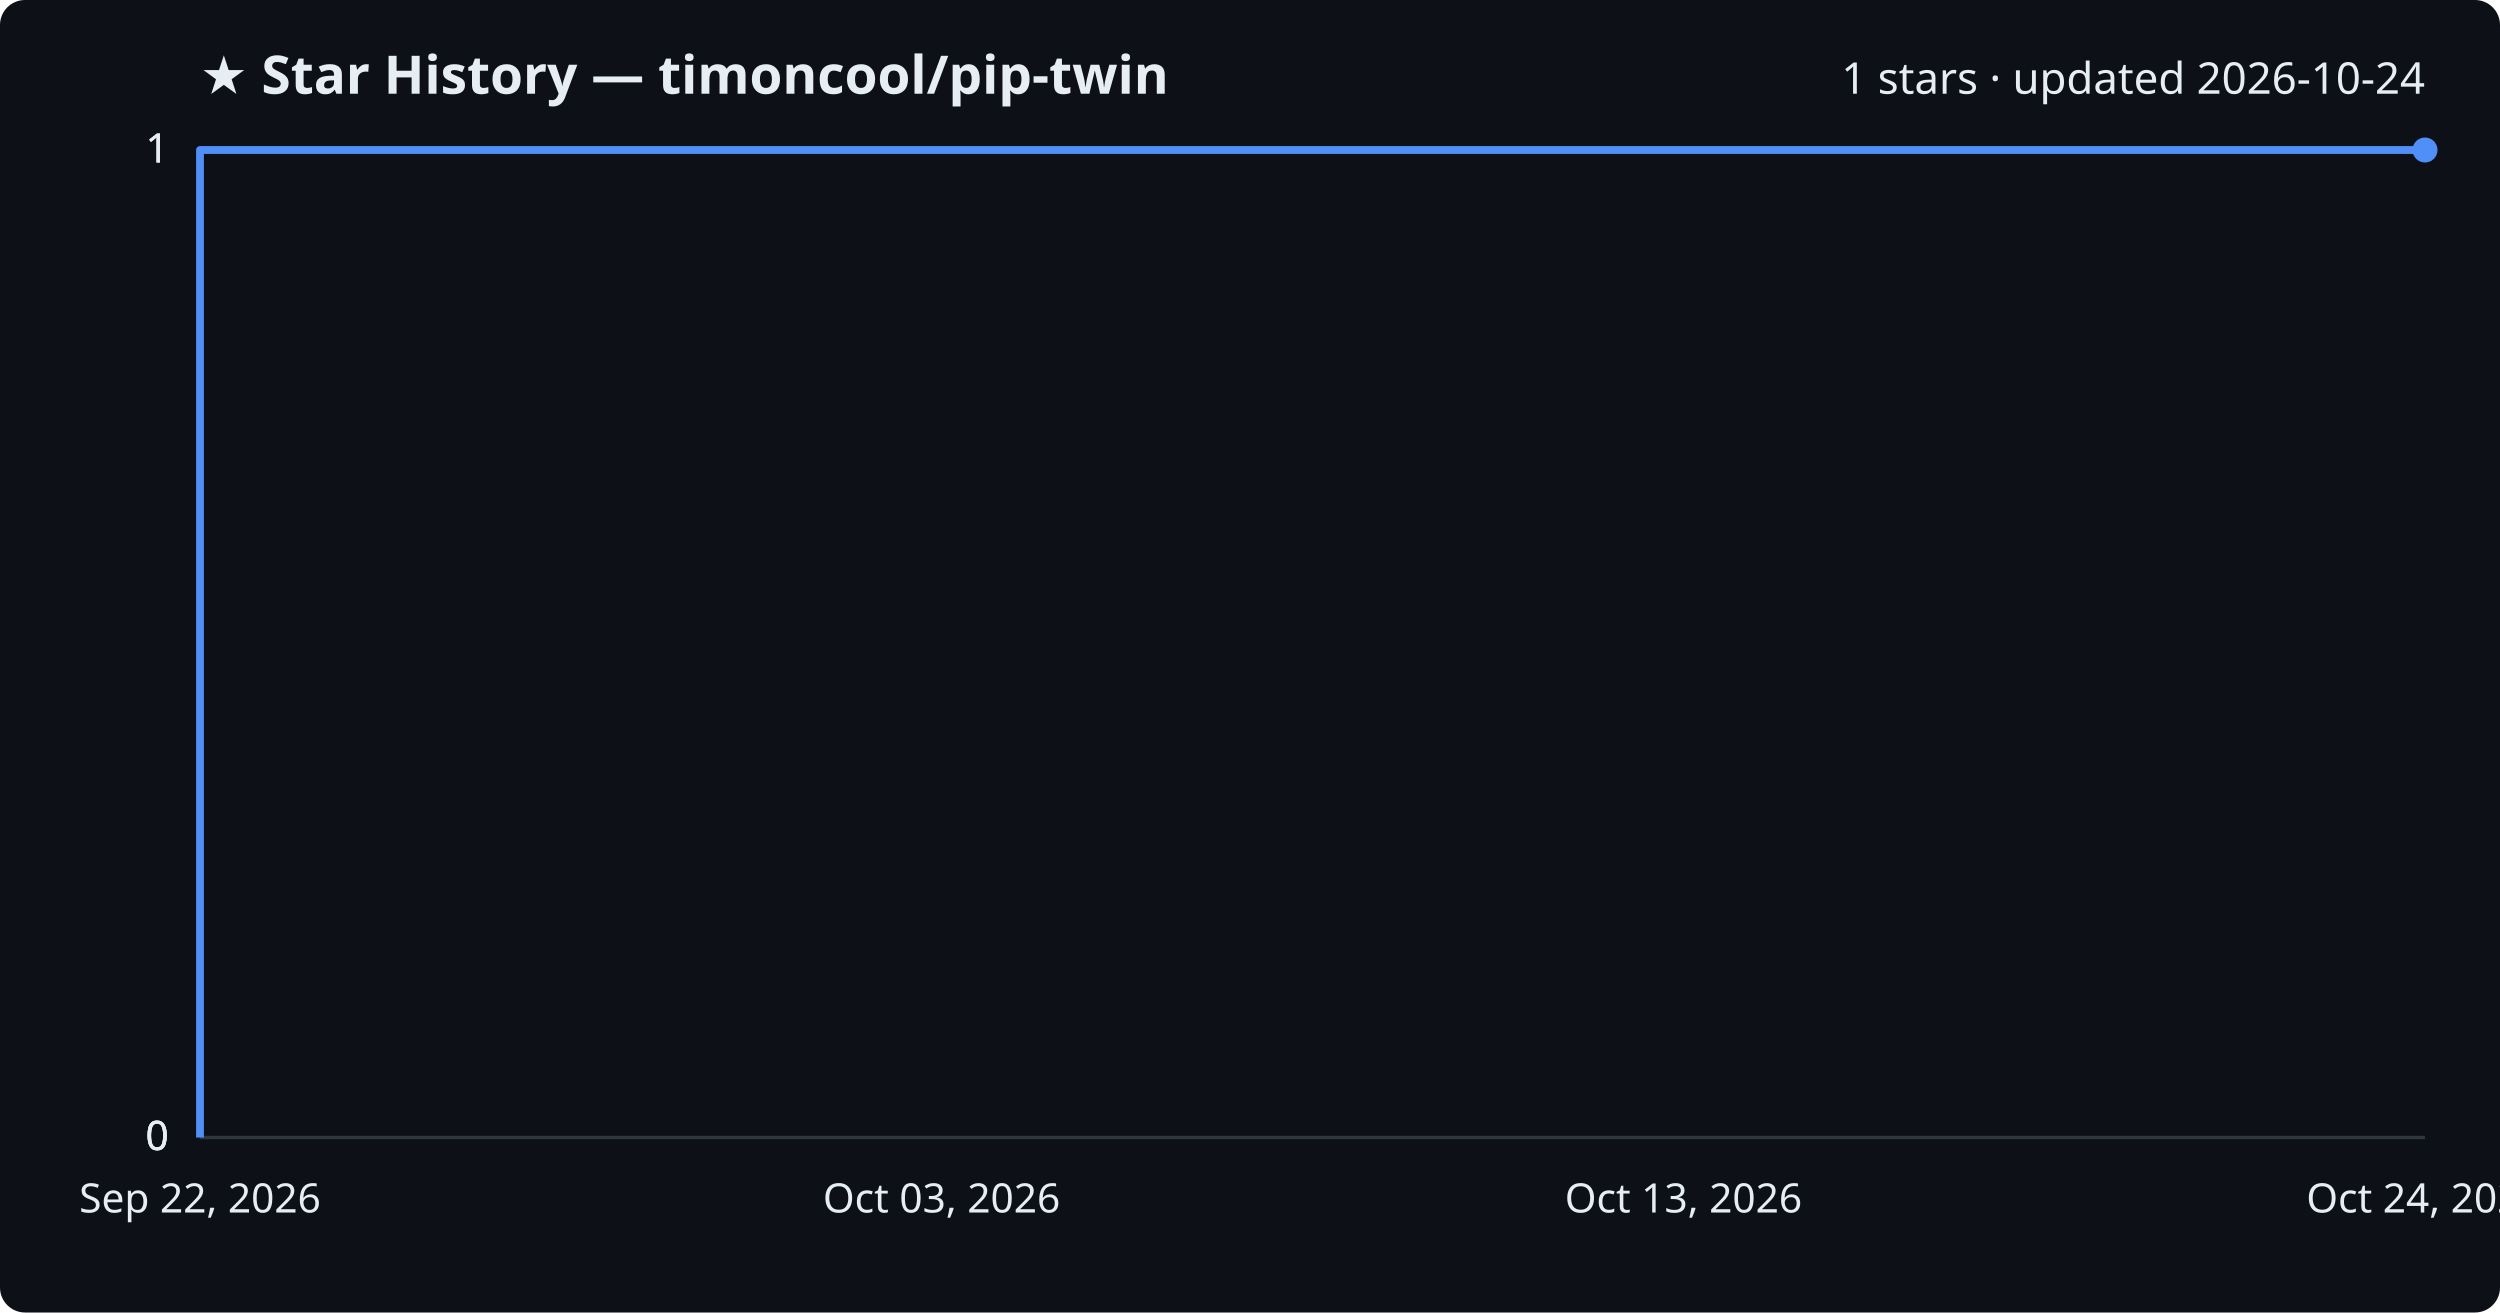
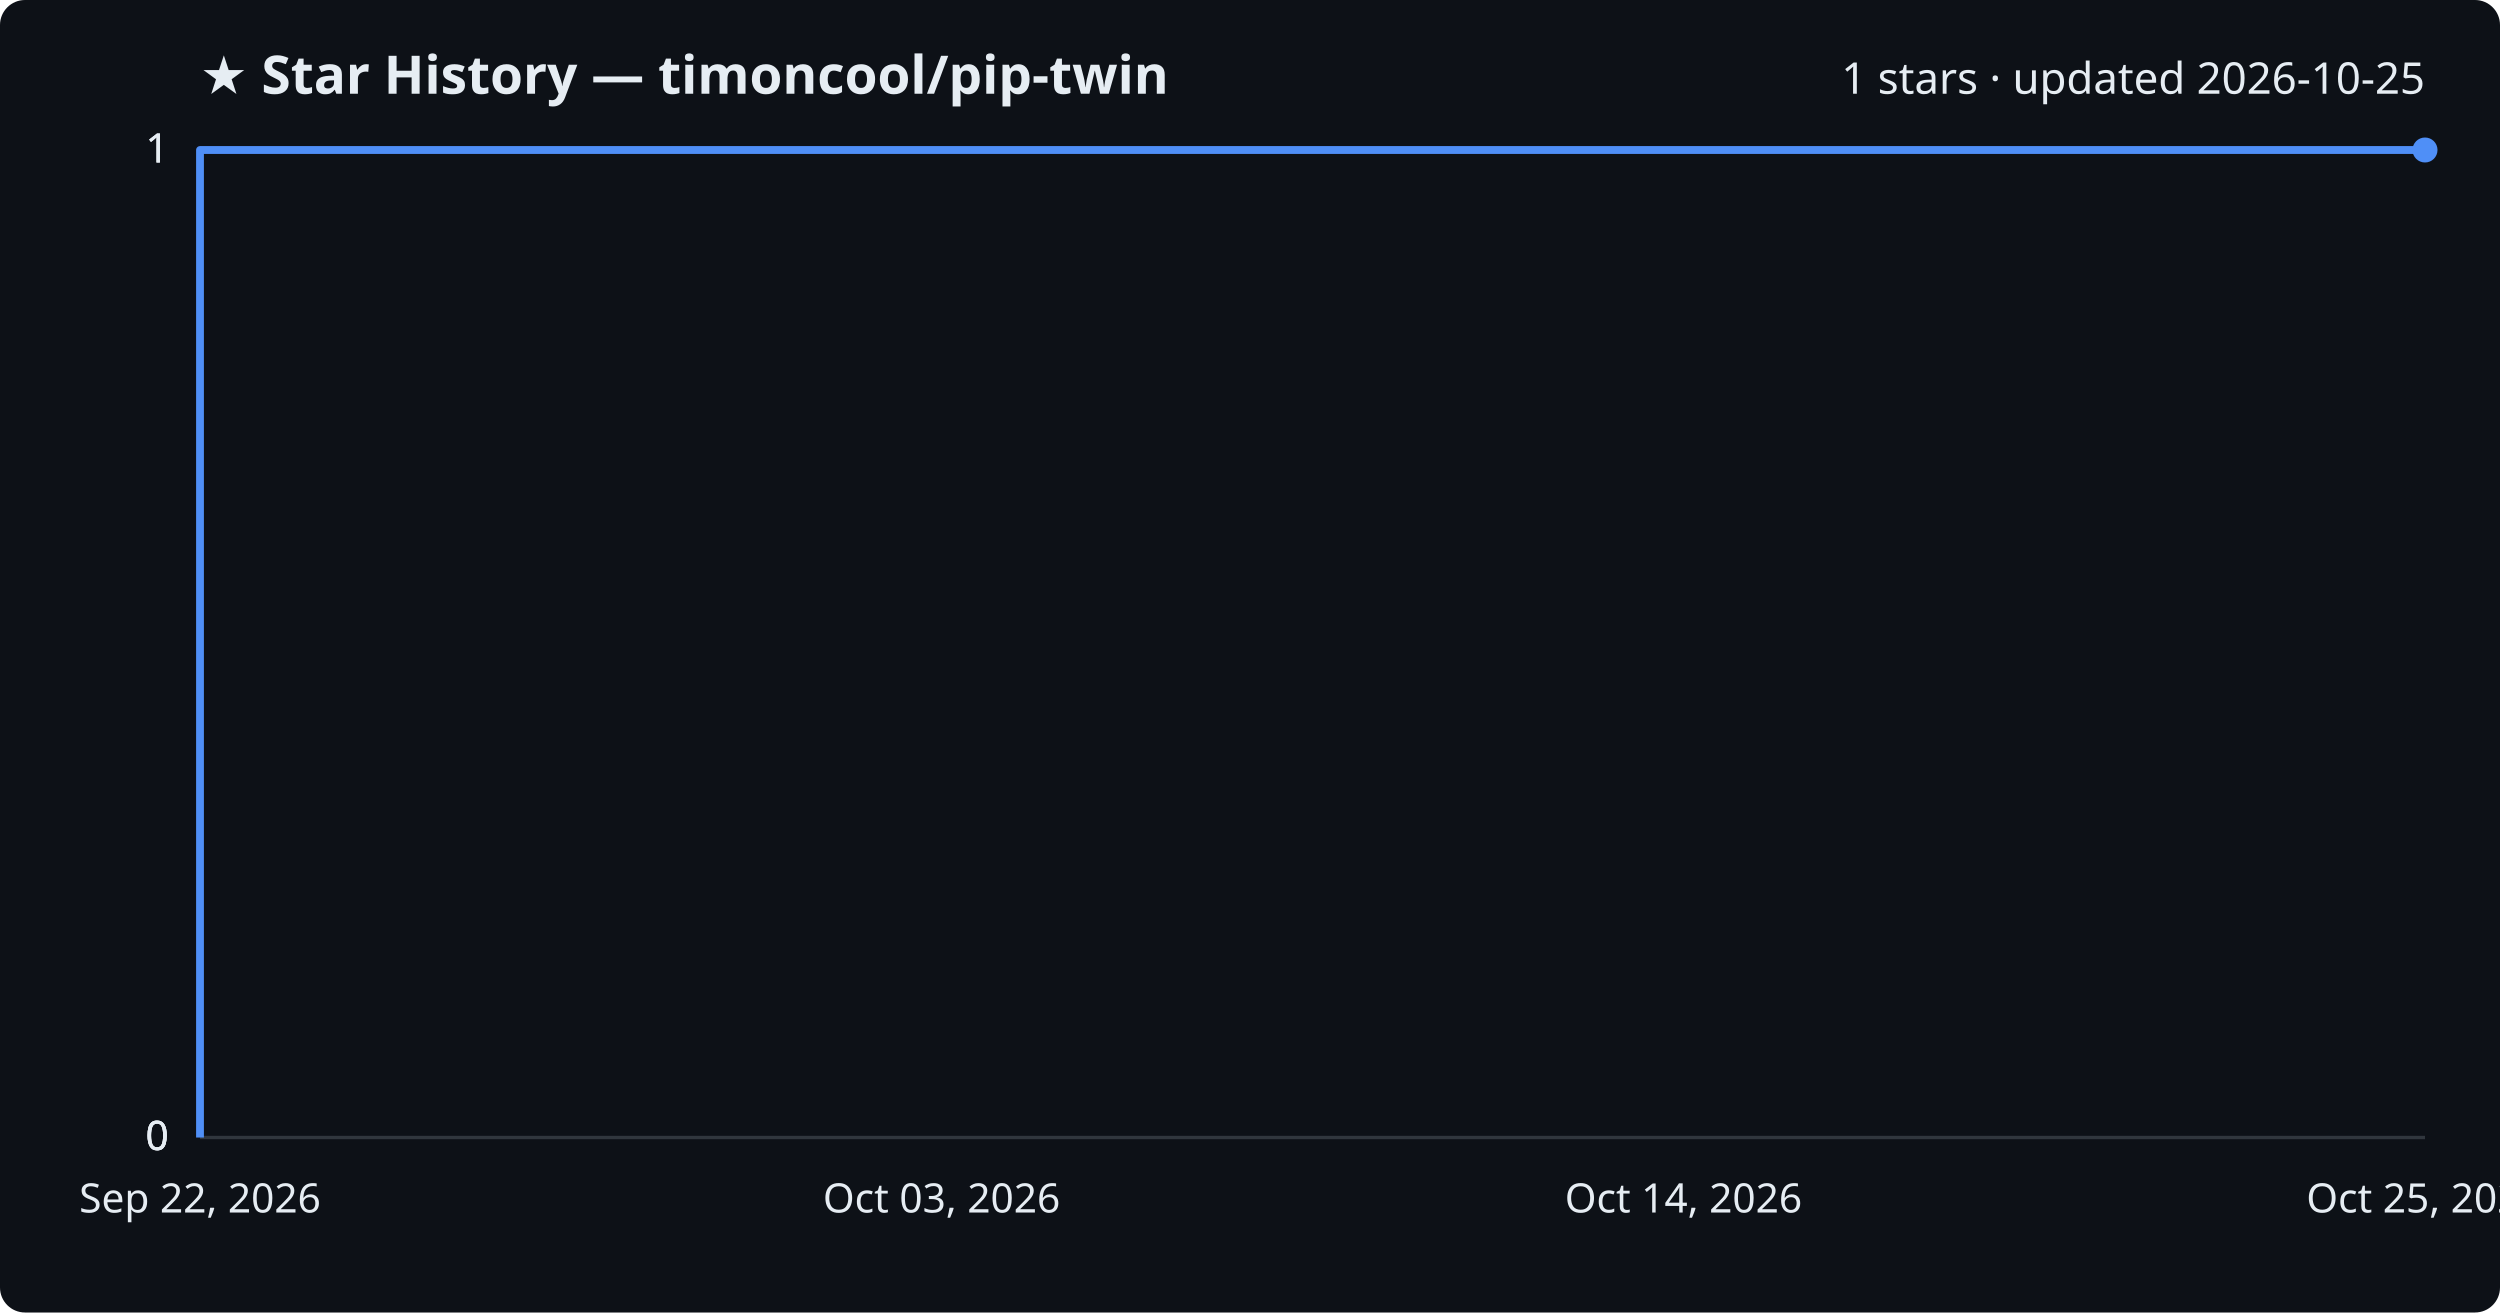
<svg xmlns="http://www.w3.org/2000/svg" viewBox="0 0 800 420" font-family="Segoe UI, sans-serif">
  <rect width="800" height="420" fill="#0d1117" rx="8" />
  <text x="64" y="30" fill="#e6edf3" font-size="17" font-weight="700">★ Star History — timoncool/pip-twin</text>
-   <text x="776" y="30" fill="#e6edf3" font-size="14" text-anchor="end">1 stars · updated 2026-10-24</text>
+   <text x="776" y="30" fill="#e6edf3" font-size="14" text-anchor="end">1 stars · updated 2026-10-25</text>
  <line x1="64" y1="364.0" x2="776" y2="364.0" stroke="#30363d" stroke-width="1" />
  <text x="54" y="368.0" fill="#e6edf3" font-size="13" text-anchor="end">0</text>
  <line x1="64" y1="364.0" x2="776" y2="364.0" stroke="#30363d" stroke-width="1" />
  <text x="54" y="368.0" fill="#e6edf3" font-size="13" text-anchor="end">0</text>
  <line x1="64" y1="364.0" x2="776" y2="364.0" stroke="#30363d" stroke-width="1" />
  <text x="54" y="368.0" fill="#e6edf3" font-size="13" text-anchor="end">0</text>
  <line x1="64" y1="48.0" x2="776" y2="48.0" stroke="#30363d" stroke-width="1" />
  <text x="54" y="52.0" fill="#e6edf3" font-size="13" text-anchor="end">1</text>
  <line x1="64" y1="48.0" x2="776" y2="48.0" stroke="#30363d" stroke-width="1" />
  <text x="54" y="52.0" fill="#e6edf3" font-size="13" text-anchor="end">1</text>
  <path d="M64.0,364.0 L64.0,48.0 L776.0,48.0" fill="none" stroke="#4f8ff7" stroke-width="2.5" stroke-linejoin="round" />
  <circle cx="776.0" cy="48.0" r="4" fill="#4f8ff7" />
  <text x="64.0" y="388" fill="#e6edf3" font-size="13" text-anchor="middle">Sep 22, 2026</text>
  <text x="301.3" y="388" fill="#e6edf3" font-size="13" text-anchor="middle">Oct 03, 2026</text>
-   <text x="538.7" y="388" fill="#e6edf3" font-size="13" text-anchor="middle">Oct 13, 2026</text>
-   <text x="776.0" y="388" fill="#e6edf3" font-size="13" text-anchor="middle">Oct 24, 2026</text>
+   <text x="538.7" y="388" fill="#e6edf3" font-size="13" text-anchor="middle">Oct 14, 2026</text>
+   <text x="776.0" y="388" fill="#e6edf3" font-size="13" text-anchor="middle">Oct 25, 2026</text>
</svg>
